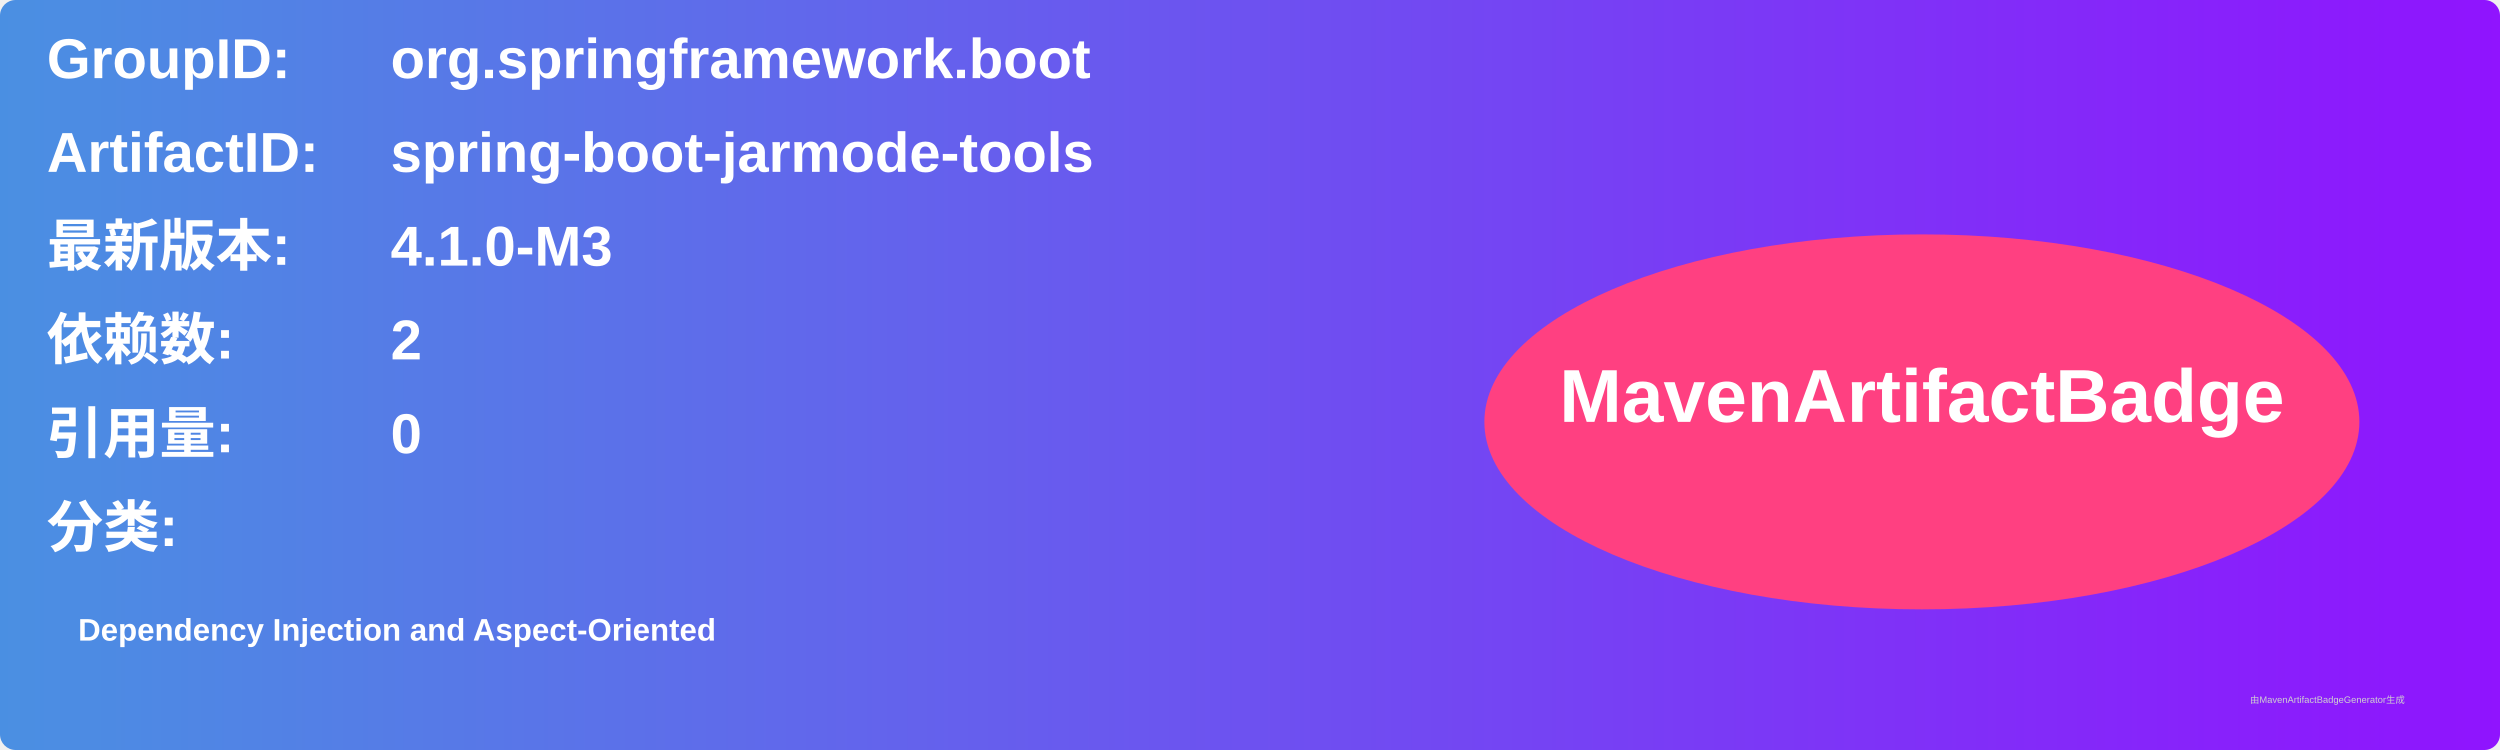
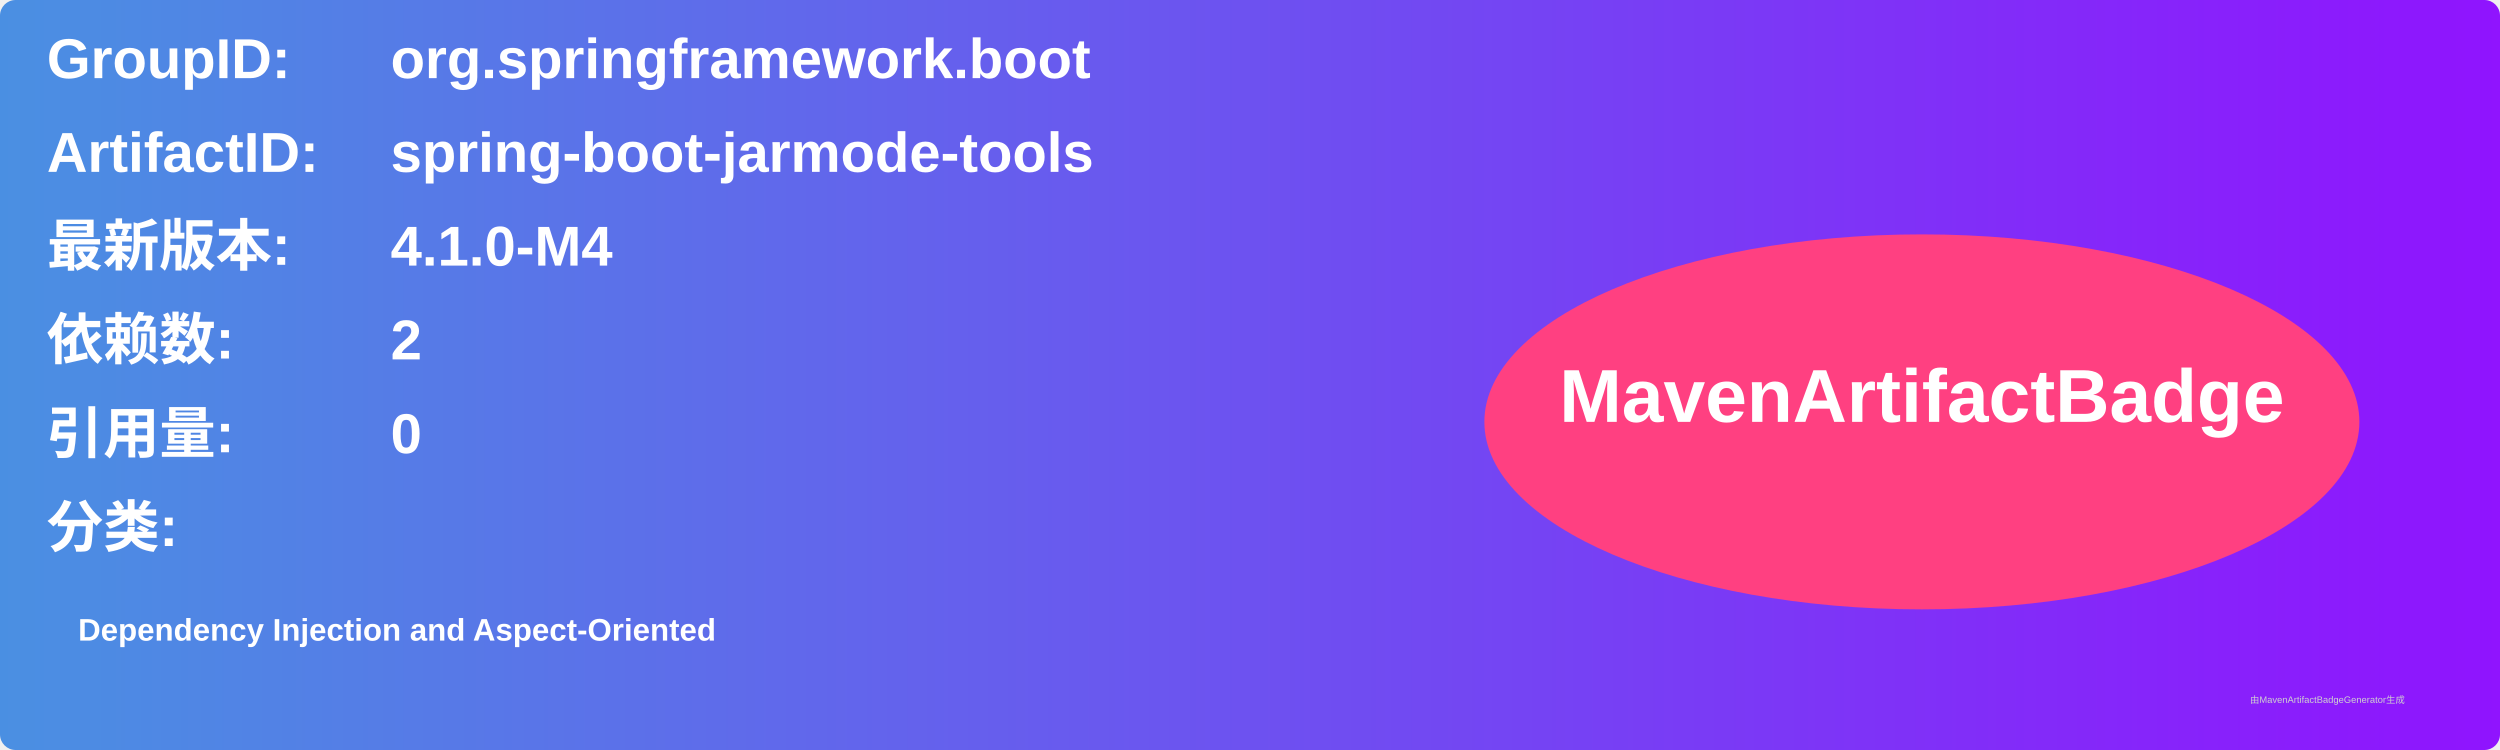
<svg xmlns="http://www.w3.org/2000/svg" width="800" height="240" viewBox="0 0 800 240">
  <linearGradient id="grad" x1="0%" y1="0%" x2="100%" y2="0%">
    <stop offset="0%" stop-color="#4a90e2" />
    <stop offset="100%" stop-color="#9013fe" />
  </linearGradient>
  <rect width="100%" height="100%" rx="5" ry="5" fill="url(#grad)" />
  <g transform="translate(15, 15)">
    <text x="0" y="10" font-family="Arial" font-size="18" fill="white" font-weight="bold" width="260">GroupID:</text>
    <text x="110" y="10" font-family="Arial" font-size="18" fill="white" font-weight="bold" width="460">org.springframework.boot</text>
    <text x="0" y="40" font-family="Arial" font-size="18" fill="white" font-weight="bold" width="260">ArtifactID:</text>
    <text x="110" y="40" font-family="Arial" font-size="18" fill="white" font-weight="bold" width="460">spring-boot-jarmode-tools</text>
    <text x="0" y="70" font-family="Arial" font-size="18" fill="white" font-weight="bold">最新版本:</text>
    <text x="110" y="70" font-family="Arial" font-size="18" fill="white" font-weight="bold">
-       <tspan font-weight="bold">4.1.0-M3</tspan>
+       <tspan font-weight="bold">4.1.0-M4</tspan>
    </text>
    <text x="0" y="100" font-family="Arial" font-size="18" fill="white" font-weight="bold">依赖数: </text>
    <text x="110" y="100" font-family="Arial" font-size="18" fill="white">
      <tspan font-weight="bold">2</tspan>
    </text>
    <text x="0" y="130" font-family="Arial" font-size="18" fill="white" font-weight="bold">引用量: </text>
    <text x="110" y="130" font-family="Arial" font-size="18" fill="white">
      <tspan font-weight="bold">0</tspan>
    </text>
    <text x="0" y="160" font-family="Arial" font-size="18" fill="white" font-weight="bold">分类:</text>
    <text x="10" y="190" font-family="Arial" font-size="10" fill="white">
      <tspan font-weight="bold">Dependency Injection and Aspect-Oriented</tspan>
    </text>
    <ellipse cx="600" cy="120" rx="140" ry="60" fill="#ff4081" />
    <text x="600" y="120" text-anchor="middle" font-family="Arial" font-size="24" fill="white" font-weight="bold">MavenArtifactBadge</text>
  </g>
  <text x="720" y="225" font-family="Arial" font-size="3" fill="#d0d0d0">由MavenArtifactBadgeGenerator生成</text>
</svg>
